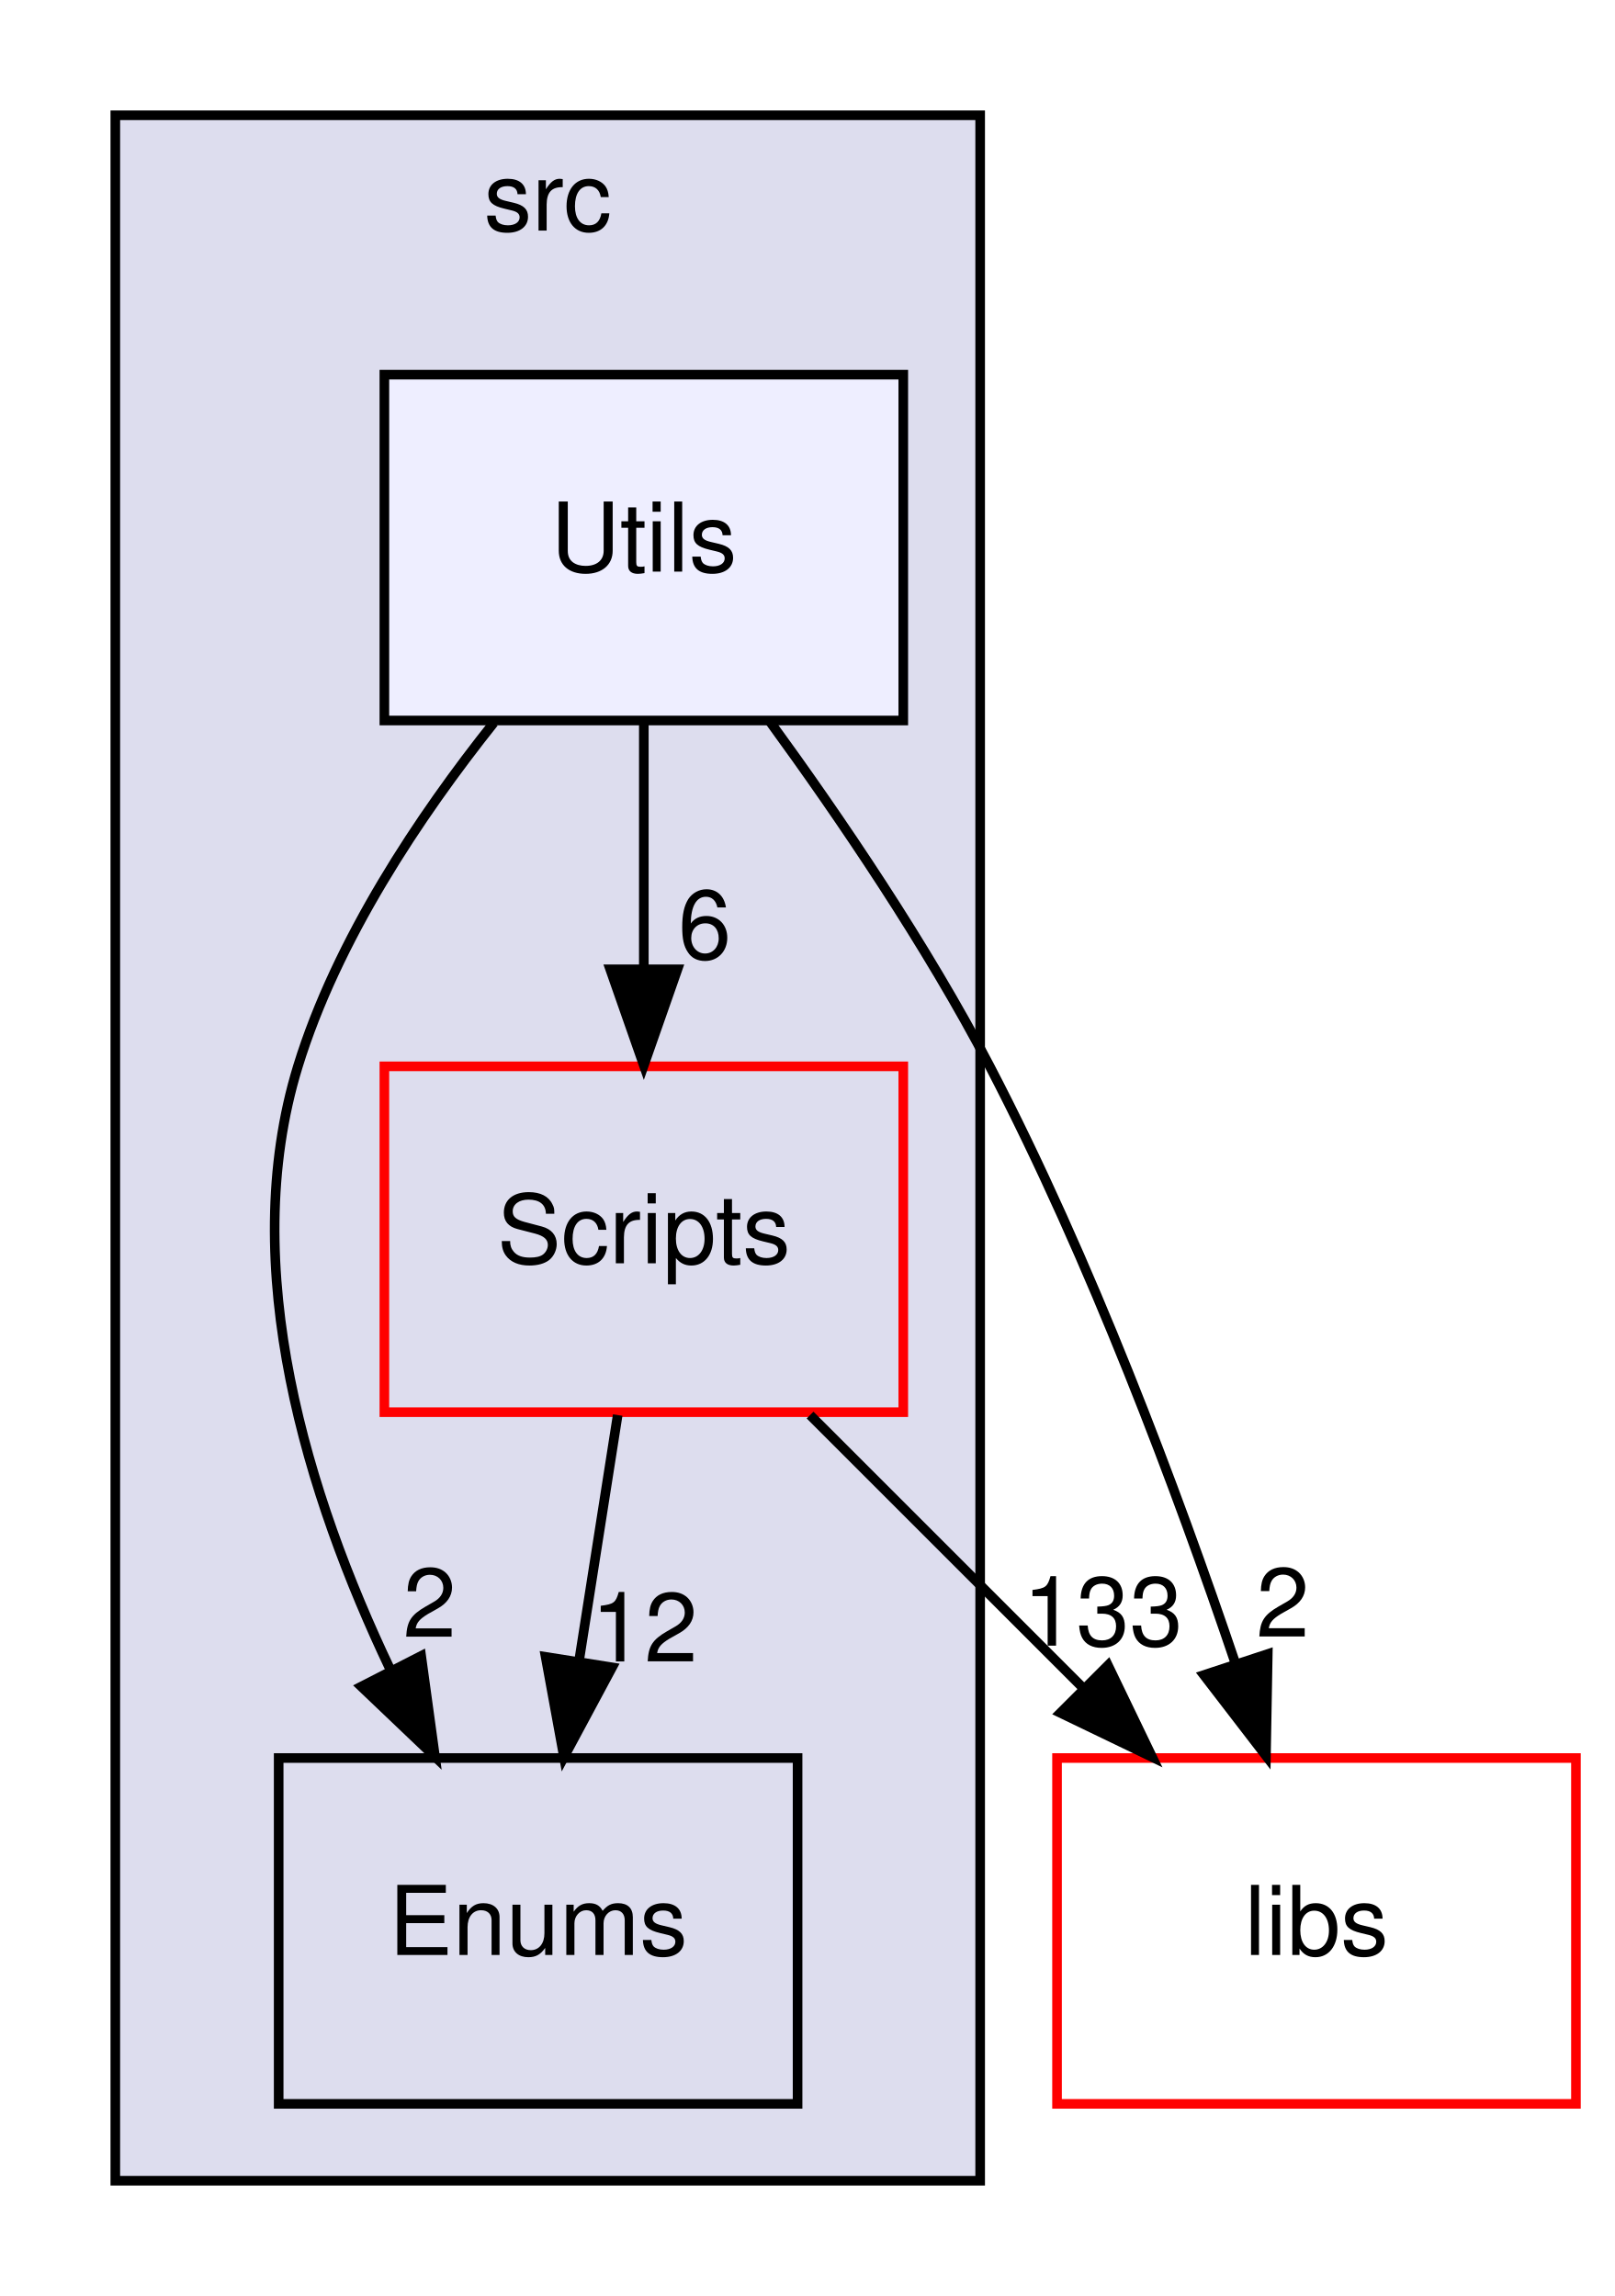
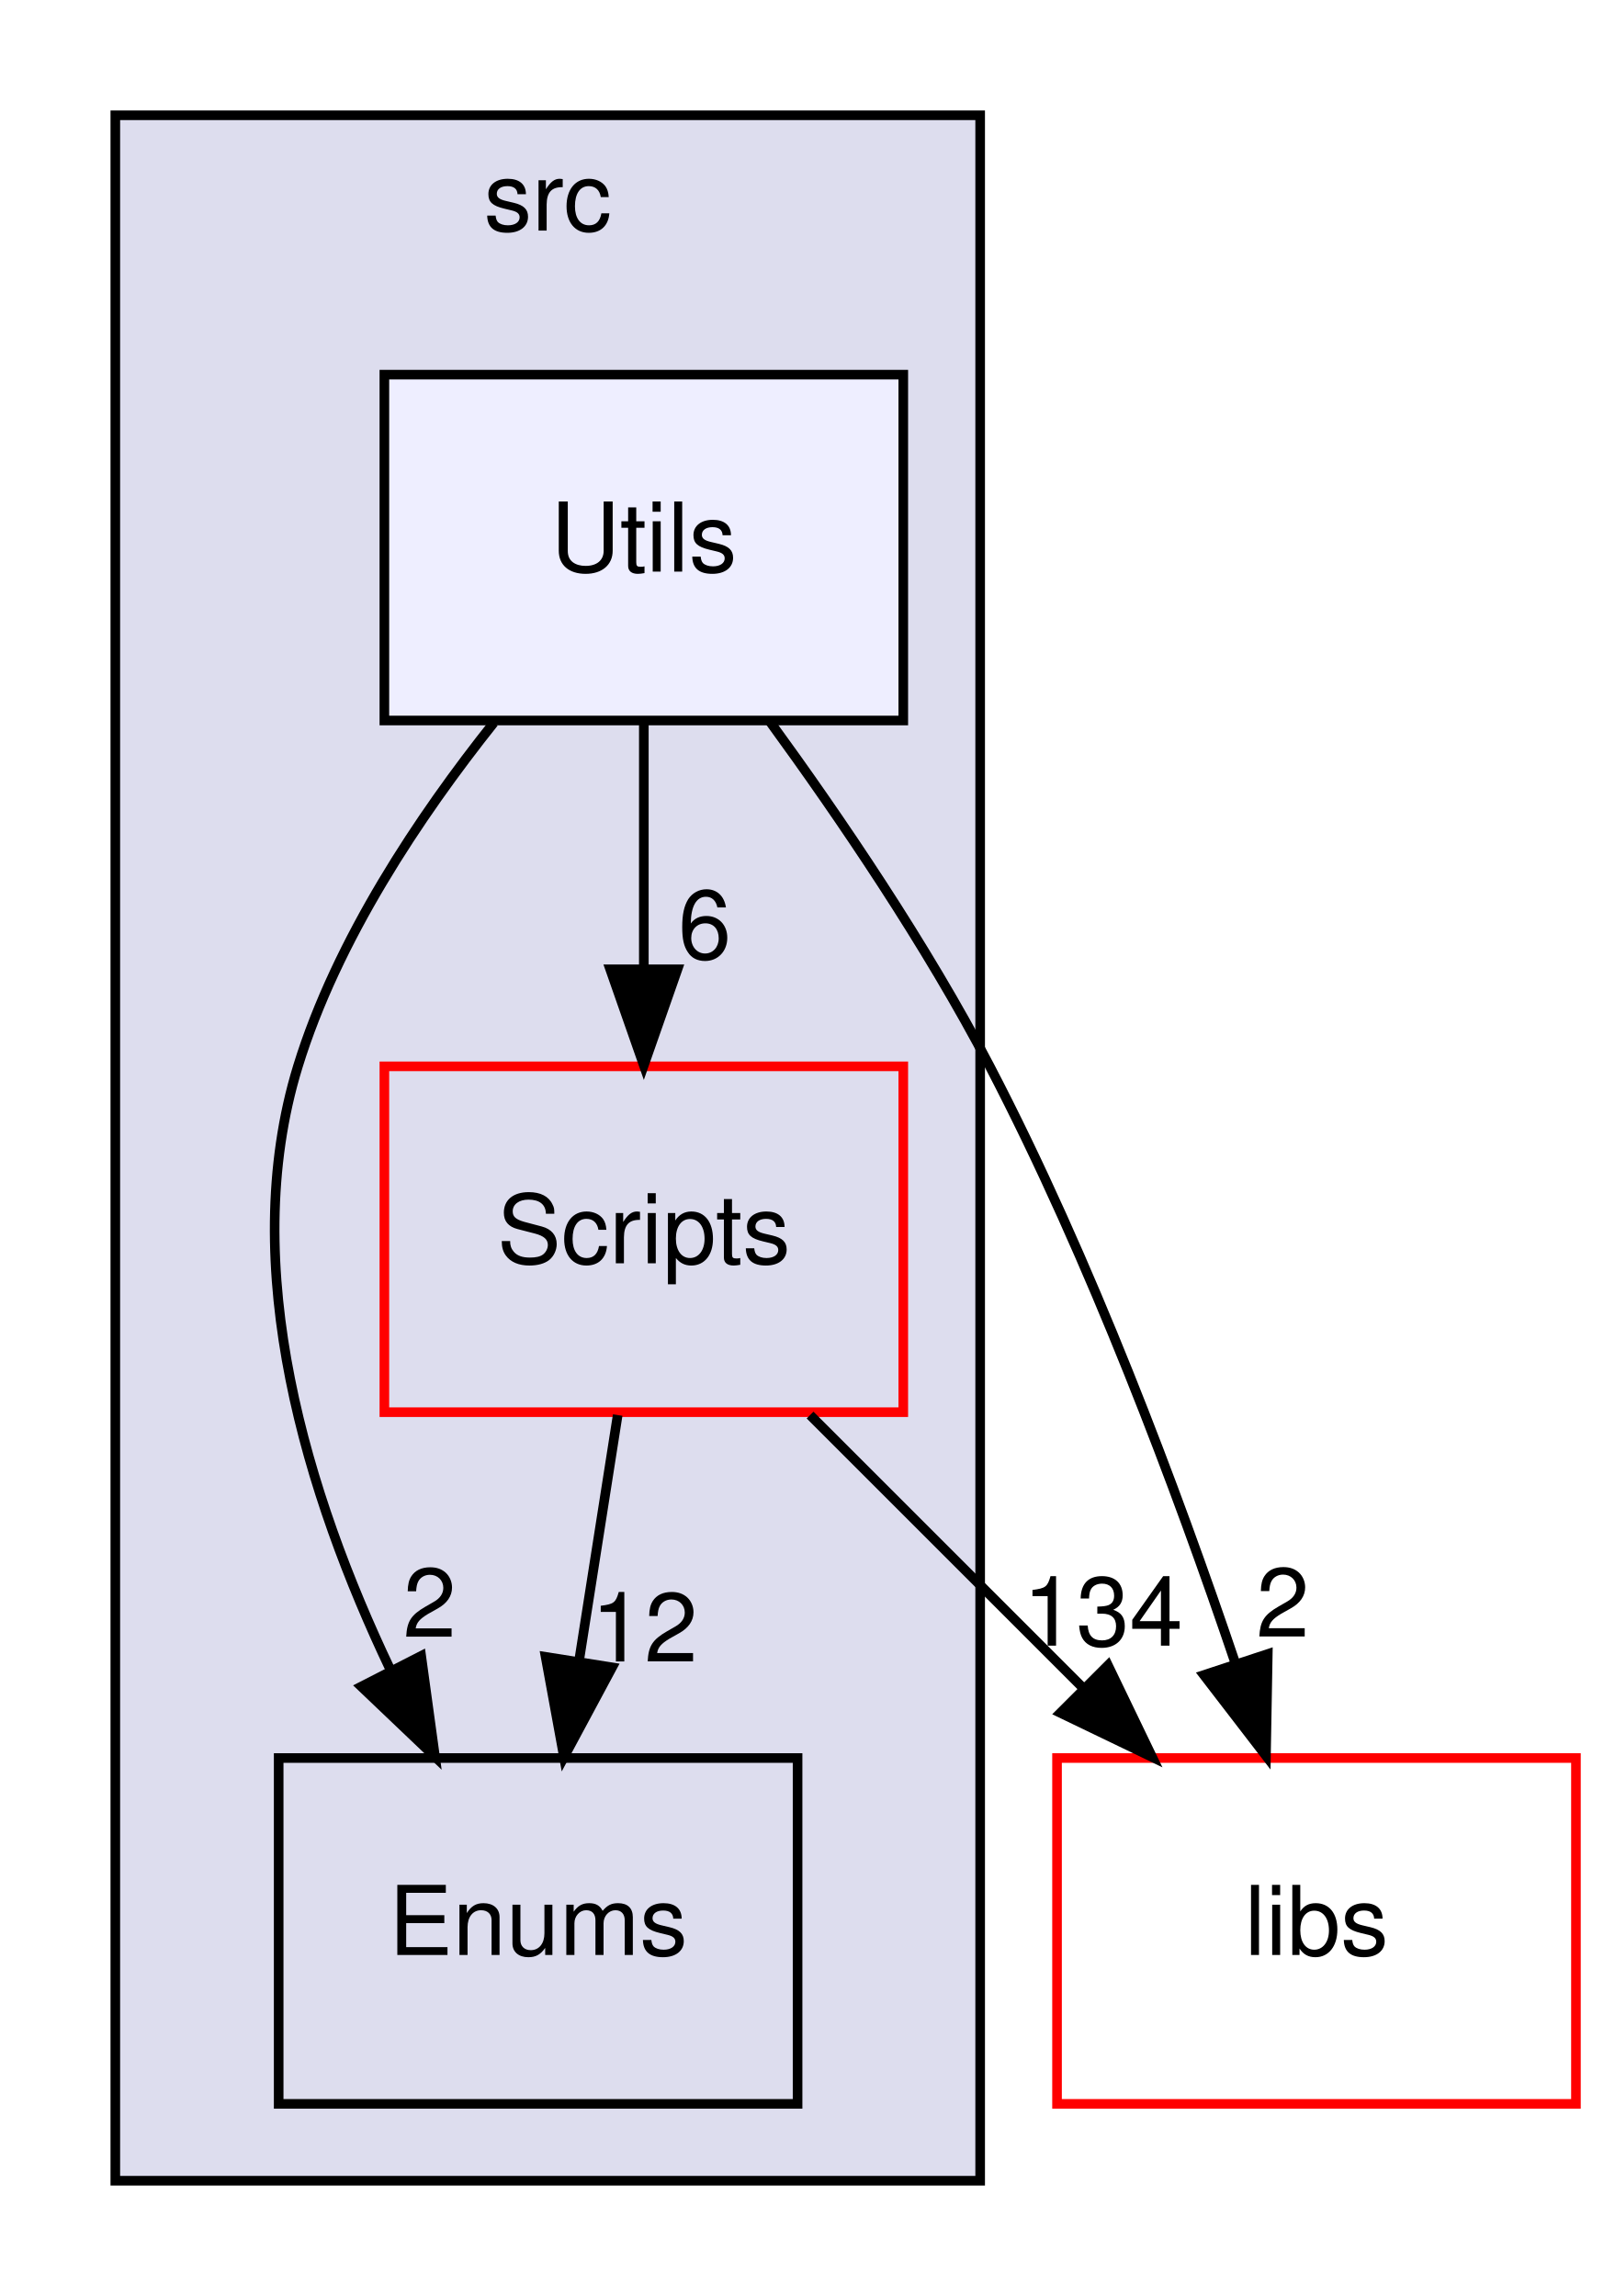
<svg xmlns="http://www.w3.org/2000/svg" xmlns:xlink="http://www.w3.org/1999/xlink" width="168pt" height="239pt" viewBox="0.00 0.00 168.00 239.00">
  <g id="graph0" class="graph" transform="scale(1 1) rotate(0) translate(4 235)">
    <g id="clust1" class="cluster">
      <g id="a_clust1">
        <a xlink:href="dir_68267d1309a1af8e8297ef4c3efbcdba.html" target="_top" xlink:title="src">
          <polygon fill="#ddddee" stroke="black" points="8,-8 8,-223 98,-223 98,-8 8,-8" />
          <text text-anchor="middle" x="53" y="-211" font-family="Helvetica,sans-Serif" font-size="10.00">src</text>
        </a>
      </g>
    </g>
    <g id="node1" class="node">
      <g id="a_node1">
        <a xlink:href="dir_3ac9928fc2e7e2cbc53db7c1a11acda2.html" target="_top" xlink:title="Scripts">
          <polygon fill="none" stroke="red" points="90,-124 36,-124 36,-88 90,-88 90,-124" />
          <text text-anchor="middle" x="63" y="-103.5" font-family="Helvetica,sans-Serif" font-size="10.00">Scripts</text>
        </a>
      </g>
    </g>
    <g id="node2" class="node">
      <g id="a_node2">
        <a xlink:href="dir_804e9c8a6f85b64a196ad58c4618e191.html" target="_top" xlink:title="Enums">
          <polygon fill="none" stroke="black" points="79,-52 25,-52 25,-16 79,-16 79,-52" />
          <text text-anchor="middle" x="52" y="-31.5" font-family="Helvetica,sans-Serif" font-size="10.00">Enums</text>
        </a>
      </g>
    </g>
    <g id="edge5" class="edge">
      <path fill="none" stroke="black" d="M60.28,-87.7C59.07,-79.98 57.61,-70.71 56.26,-62.11" />
      <polygon fill="black" stroke="black" points="59.7,-61.44 54.69,-52.1 52.78,-62.53 59.7,-61.44" />
      <g id="a_edge5-headlabel">
        <a xlink:href="dir_000024_000020.html" target="_top" xlink:title="12">
          <text text-anchor="middle" x="63.06" y="-62.05" font-family="Helvetica,sans-Serif" font-size="10.00">12</text>
        </a>
      </g>
    </g>
    <g id="node4" class="node">
      <g id="a_node4">
        <a xlink:href="dir_6719ab1f1f7655efc2fa43f7eb574fd1.html" target="_top" xlink:title="libs">
          <polygon fill="none" stroke="red" points="160,-52 106,-52 106,-16 160,-16 160,-52" />
          <text text-anchor="middle" x="133" y="-31.5" font-family="Helvetica,sans-Serif" font-size="10.00">libs</text>
        </a>
      </g>
    </g>
    <g id="edge4" class="edge">
      <path fill="none" stroke="black" d="M80.3,-87.7C88.86,-79.14 99.34,-68.66 108.7,-59.3" />
      <polygon fill="black" stroke="black" points="111.3,-61.65 115.9,-52.1 106.35,-56.7 111.3,-61.65" />
      <g id="a_edge4-headlabel">
-         <a xlink:href="dir_000024_000000.html" target="_top" xlink:title="133">
-           <text text-anchor="middle" x="110.77" y="-63.7" font-family="Helvetica,sans-Serif" font-size="10.00">133</text>
+         <a xlink:href="dir_000024_000000.html" target="_top" xlink:title="134">
+           <text text-anchor="middle" x="110.77" y="-63.7" font-family="Helvetica,sans-Serif" font-size="10.00">134</text>
        </a>
      </g>
    </g>
    <g id="node3" class="node">
      <g id="a_node3">
        <a xlink:href="dir_a7363e98f9e0bdd87618633653859815.html" target="_top" xlink:title="Utils">
          <polygon fill="#eeeeff" stroke="black" points="90,-196 36,-196 36,-160 90,-160 90,-196" />
          <text text-anchor="middle" x="63" y="-175.5" font-family="Helvetica,sans-Serif" font-size="10.00">Utils</text>
        </a>
      </g>
    </g>
    <g id="edge1" class="edge">
      <path fill="none" stroke="black" d="M63,-159.7C63,-151.98 63,-142.71 63,-134.11" />
      <polygon fill="black" stroke="black" points="66.5,-134.1 63,-124.1 59.5,-134.1 66.5,-134.1" />
      <g id="a_edge1-headlabel">
        <a xlink:href="dir_000032_000024.html" target="_top" xlink:title="6">
          <text text-anchor="middle" x="69.34" y="-135.2" font-family="Helvetica,sans-Serif" font-size="10.00">6</text>
        </a>
      </g>
    </g>
    <g id="edge3" class="edge">
      <path fill="none" stroke="black" d="M47.39,-159.77C39.63,-150.03 31.05,-137.18 27,-124 20.55,-103.03 28.12,-79.08 36.57,-61.31" />
      <polygon fill="black" stroke="black" points="39.83,-62.63 41.27,-52.13 33.6,-59.44 39.83,-62.63" />
      <g id="a_edge3-headlabel">
        <a xlink:href="dir_000032_000020.html" target="_top" xlink:title="2">
          <text text-anchor="middle" x="40.71" y="-64.62" font-family="Helvetica,sans-Serif" font-size="10.00">2</text>
        </a>
      </g>
    </g>
    <g id="edge2" class="edge">
      <path fill="none" stroke="black" d="M76.06,-159.97C83.42,-149.87 92.42,-136.62 99,-124 109.47,-103.92 118.47,-79.87 124.57,-61.83" />
      <polygon fill="black" stroke="black" points="127.93,-62.83 127.74,-52.24 121.28,-60.64 127.93,-62.83" />
      <g id="a_edge2-headlabel">
        <a xlink:href="dir_000032_000000.html" target="_top" xlink:title="2">
          <text text-anchor="middle" x="129.49" y="-64.64" font-family="Helvetica,sans-Serif" font-size="10.00">2</text>
        </a>
      </g>
    </g>
  </g>
</svg>
